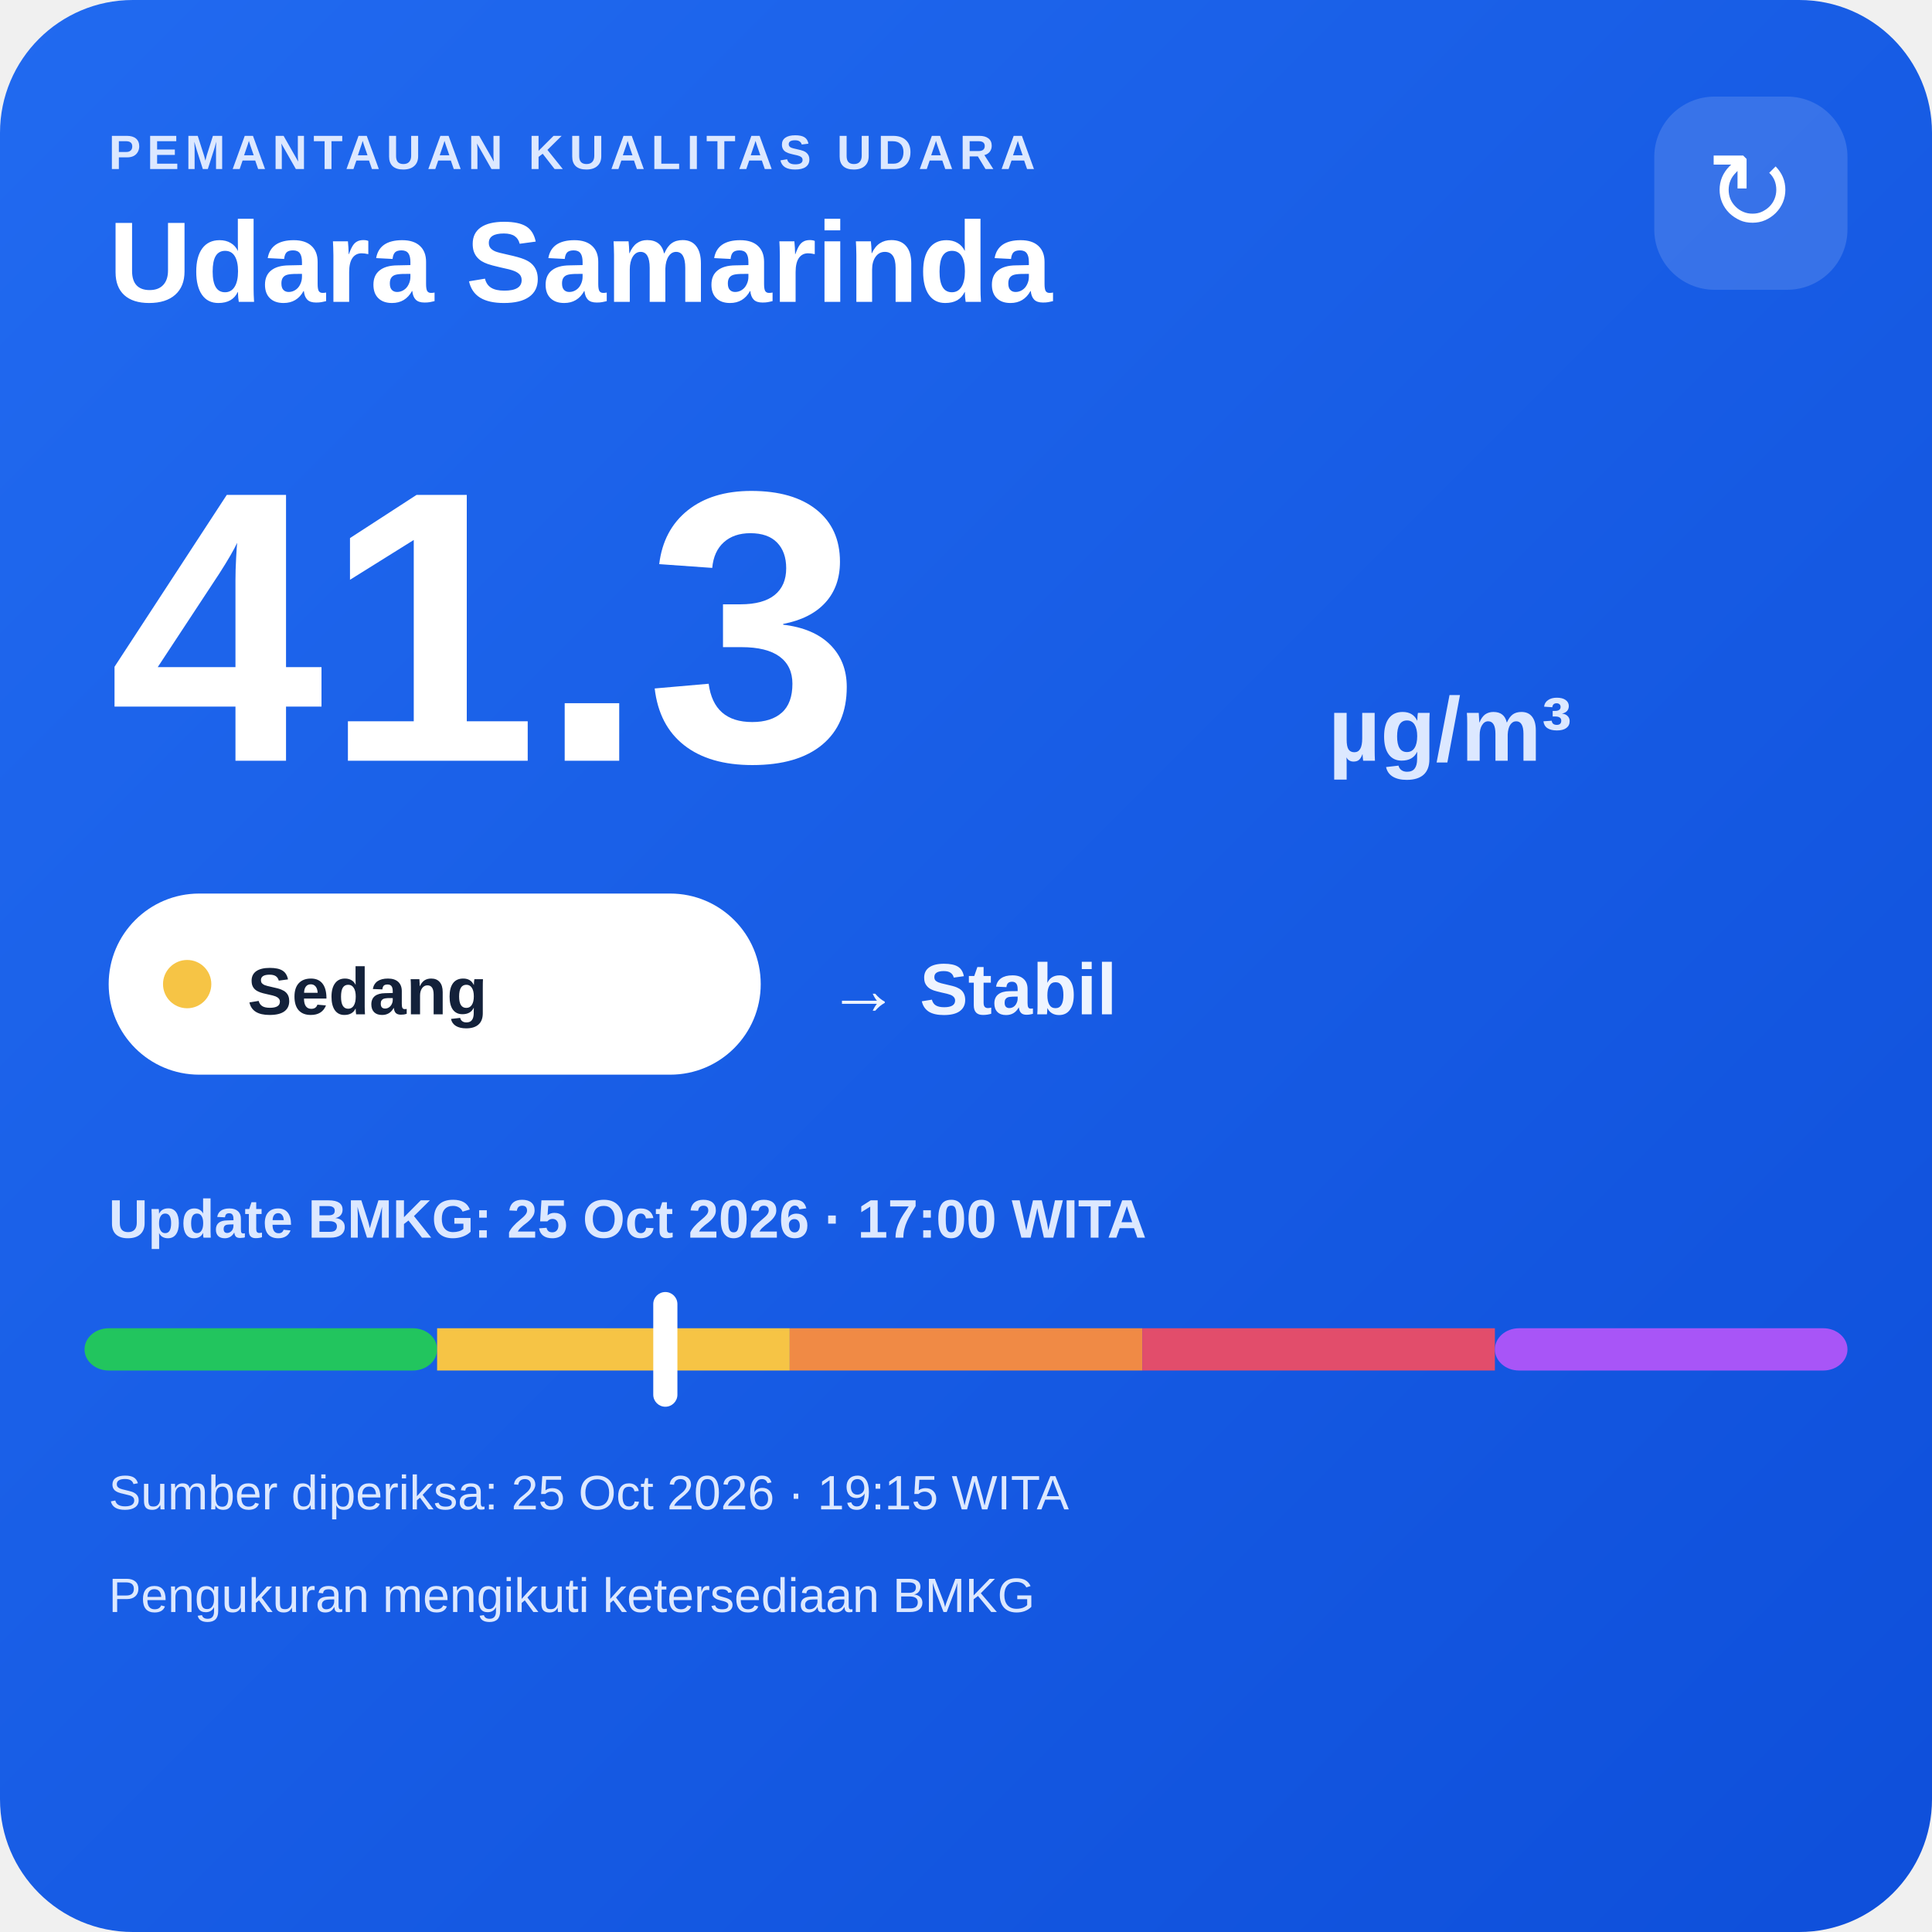
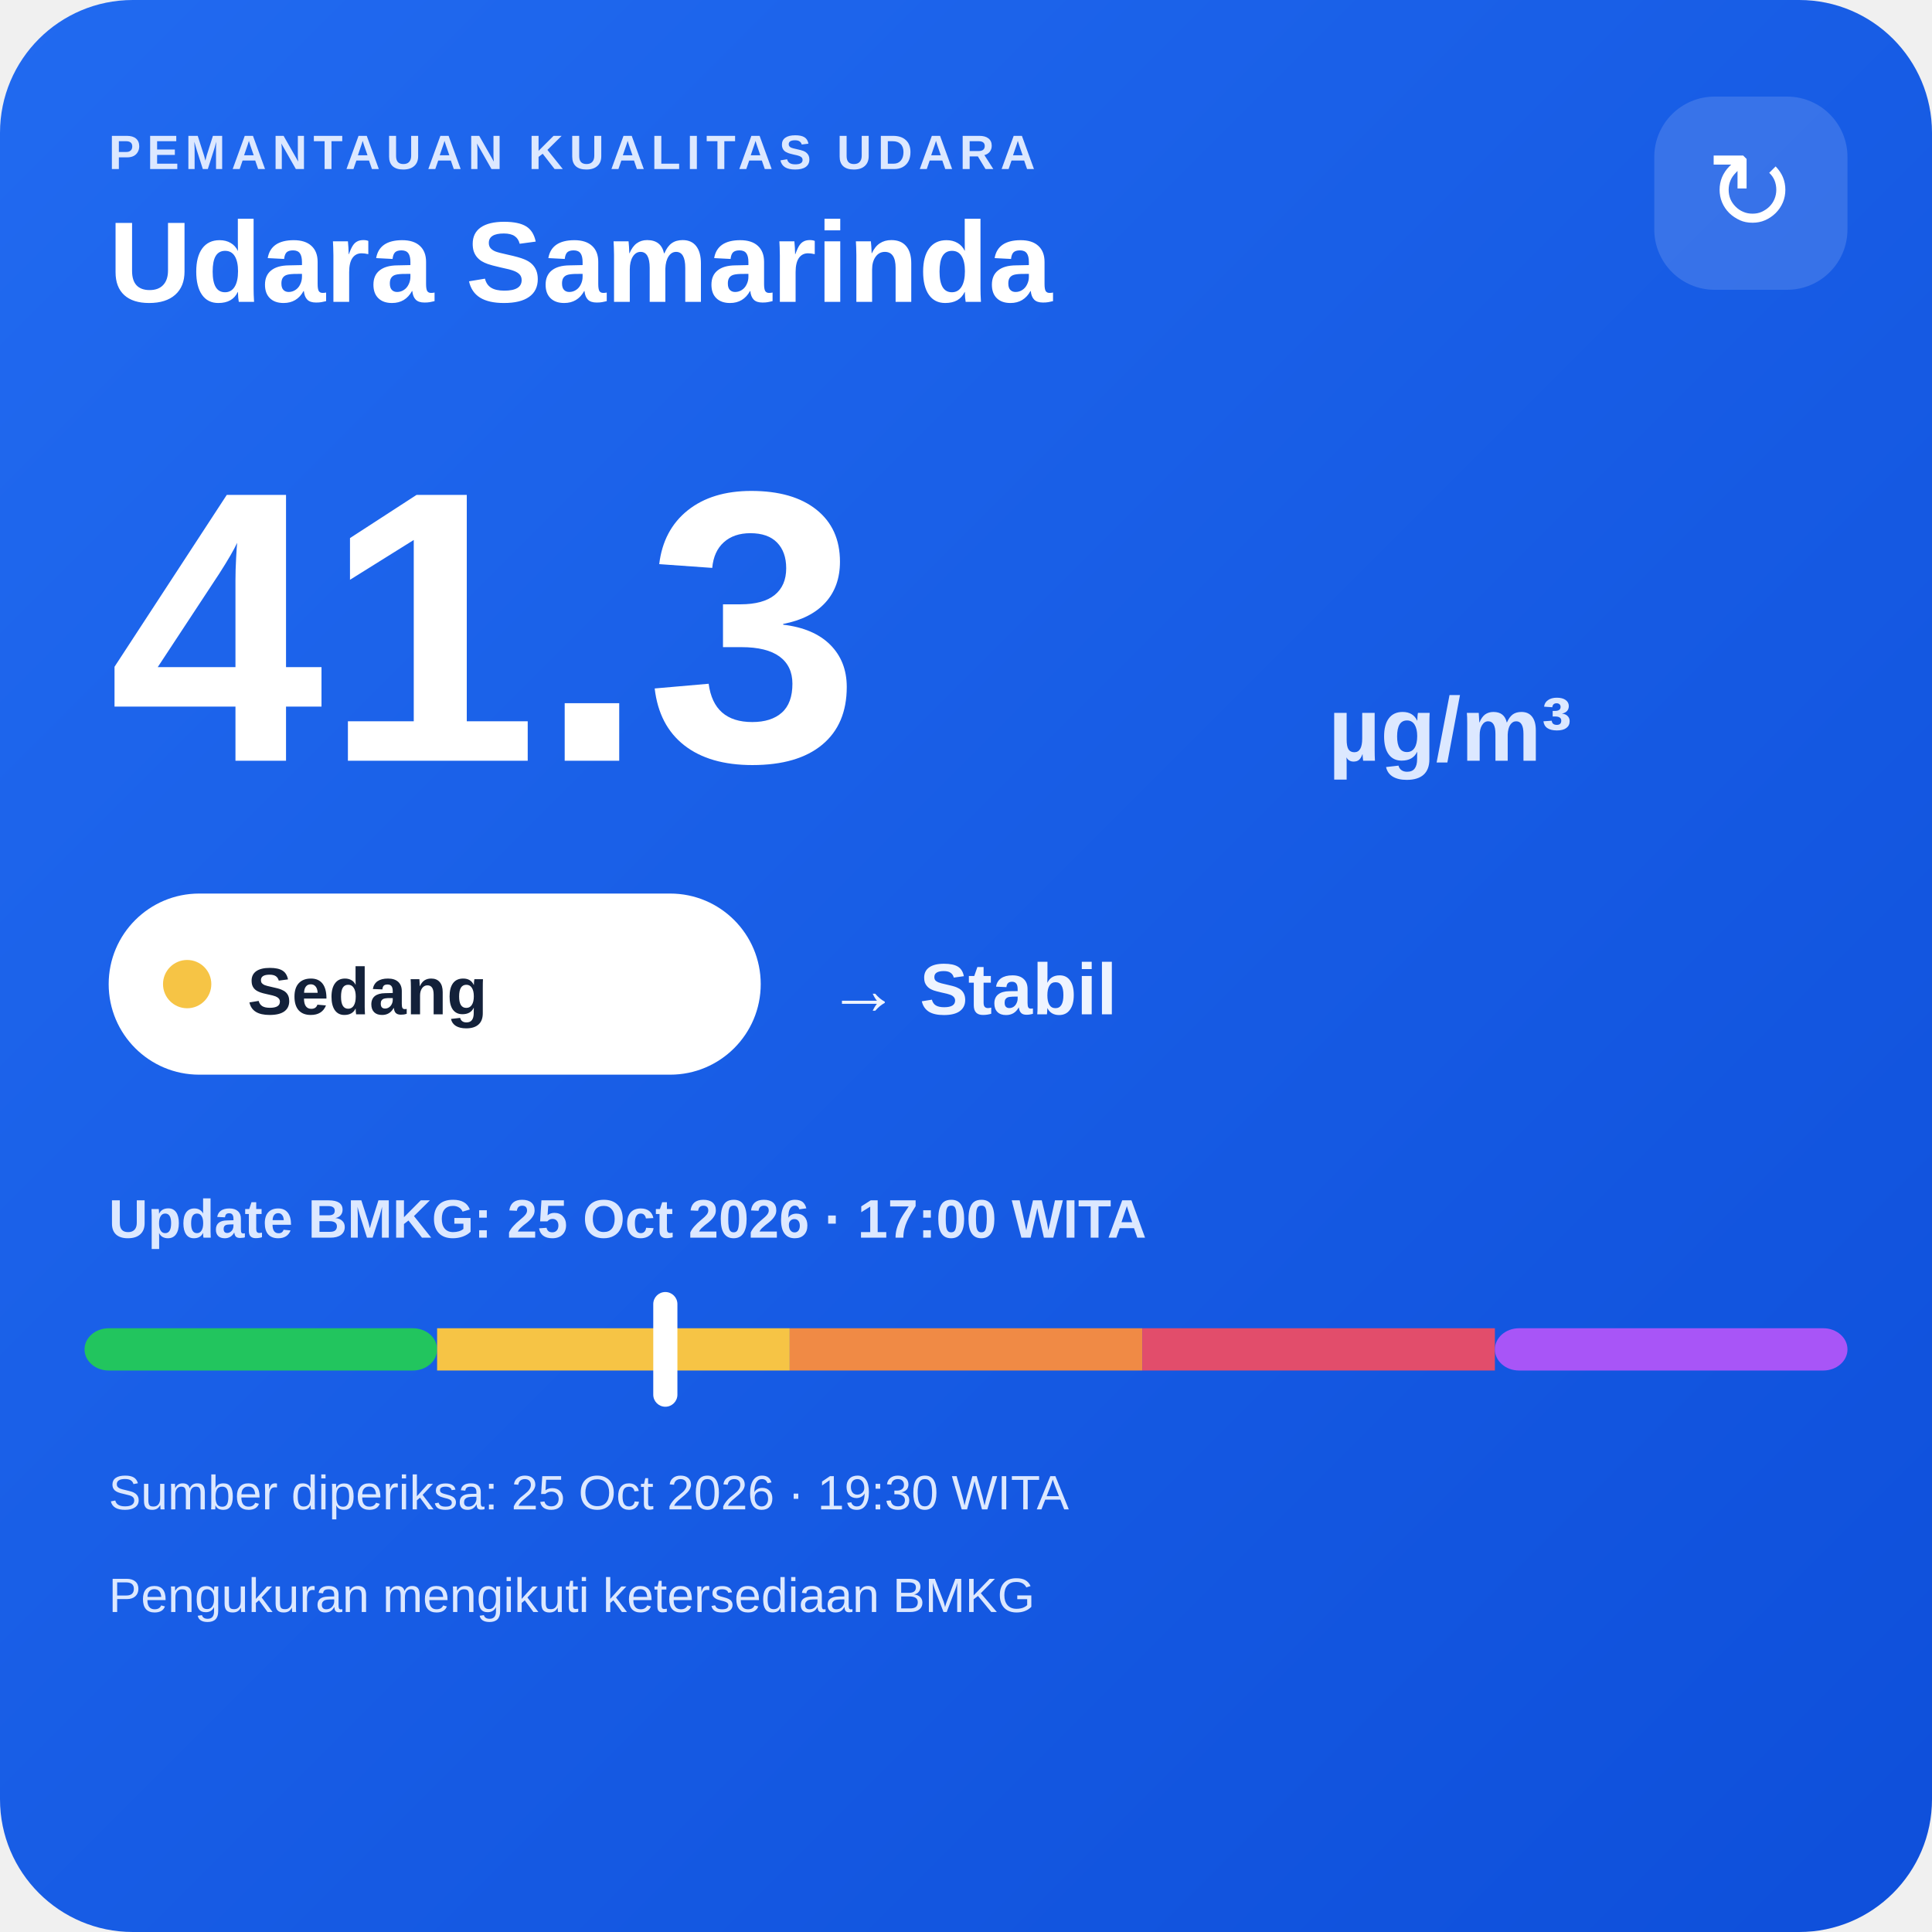
<svg xmlns="http://www.w3.org/2000/svg" width="320" height="320" viewBox="0 0 320 320">
  <defs>
    <linearGradient id="bg" x1="0" y1="0" x2="1" y2="1">
      <stop offset="0" stop-color="#216af0" />
      <stop offset="1" stop-color="#0e4fda" />
    </linearGradient>
  </defs>
  <rect width="320" height="320" rx="22" fill="url(#bg)" />
  <text x="18" y="28" fill="#dce8ff" font-family="Arial,sans-serif" font-size="8" font-weight="700" letter-spacing="1">PEMANTAUAN KUALITAS UDARA</text>
  <text x="18" y="50" fill="#ffffff" font-family="Arial,sans-serif" font-size="19" font-weight="700">Udara Samarinda</text>
  <rect x="274" y="16" width="32" height="32" rx="10" fill="#ffffff" fill-opacity=".14" />
  <text x="290" y="38" text-anchor="middle" fill="#ffffff" font-family="Arial,sans-serif" font-size="18">↻</text>
  <text x="18" y="126" fill="#ffffff" font-family="Arial,sans-serif" font-size="64" font-weight="800">41.3</text>
  <text x="220" y="126" fill="#dce8ff" font-family="Arial,sans-serif" font-size="15" font-weight="700">µg/m³</text>
  <rect x="18" y="148" width="108" height="30" rx="15" fill="#ffffff" />
  <circle cx="31" cy="163" r="4" fill="#f6c445" />
  <text x="41" y="168" fill="#13213a" font-family="Arial,sans-serif" font-size="11" font-weight="700">Sedang</text>
  <text x="137" y="168" fill="#eef4ff" font-family="Arial,sans-serif" font-size="12" font-weight="700">→ Stabil</text>
  <text x="18" y="205" fill="#dce8ff" font-family="Arial,sans-serif" font-size="9" font-weight="700">Update BMKG: 25 Oct 2026 · 17:00 WITA</text>
  <rect x="14" y="220" width="58.4" height="7" rx="4" fill="#22c55e" />
  <rect x="72.4" y="220" width="58.4" height="7" fill="#f6c445" />
  <rect x="130.8" y="220" width="58.4" height="7" fill="#f08a45" />
  <rect x="189.2" y="220" width="58.4" height="7" fill="#e24d6b" />
  <rect x="247.6" y="220" width="58.4" height="7" rx="4" fill="#a855f7" />
  <rect x="108.2" y="214" width="4" height="19" rx="2" fill="#ffffff" />
-   <text x="18" y="250" fill="#dce8ff" font-family="Arial,sans-serif" font-size="8">Sumber diperiksa: 25 Oct 2026 · 19:15 WITA</text>
+   <text x="18" y="250" fill="#dce8ff" font-family="Arial,sans-serif" font-size="8">Sumber diperiksa: 25 Oct 2026 · 19:30 WITA</text>
  <text x="18" y="267" fill="#dce8ff" font-family="Arial,sans-serif" font-size="8">Pengukuran mengikuti ketersediaan BMKG</text>
</svg>
